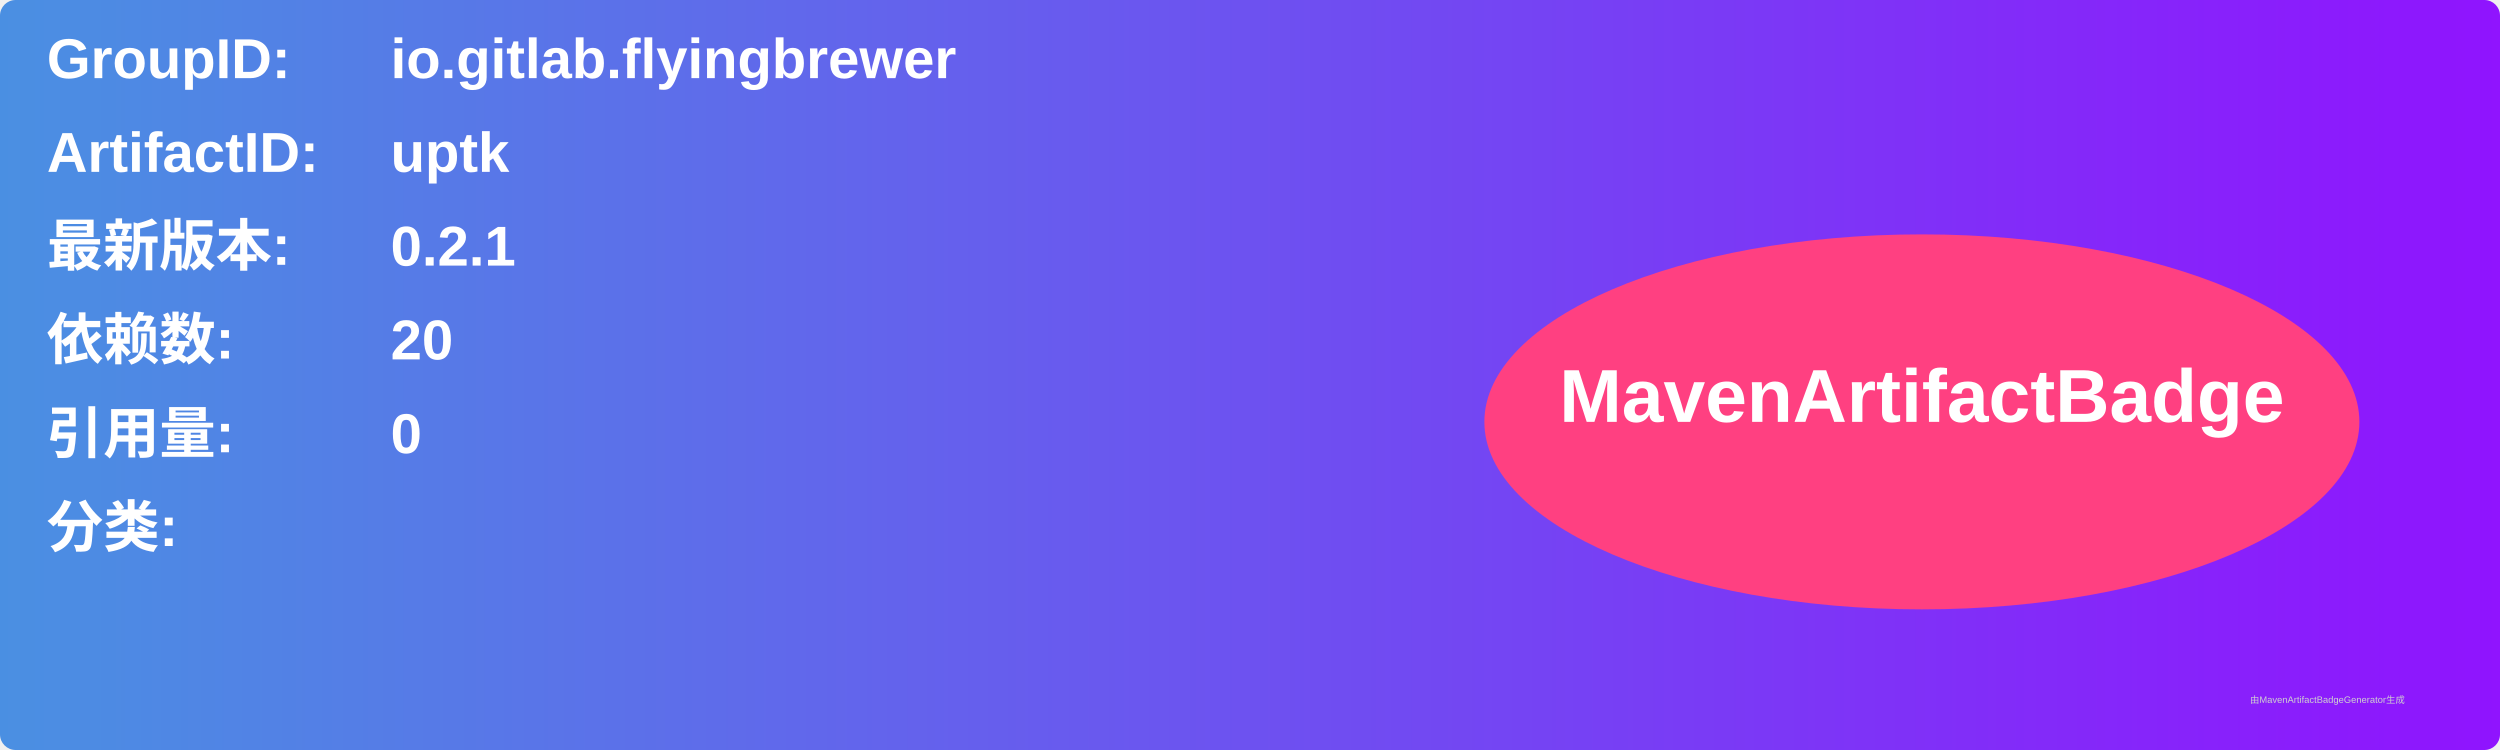
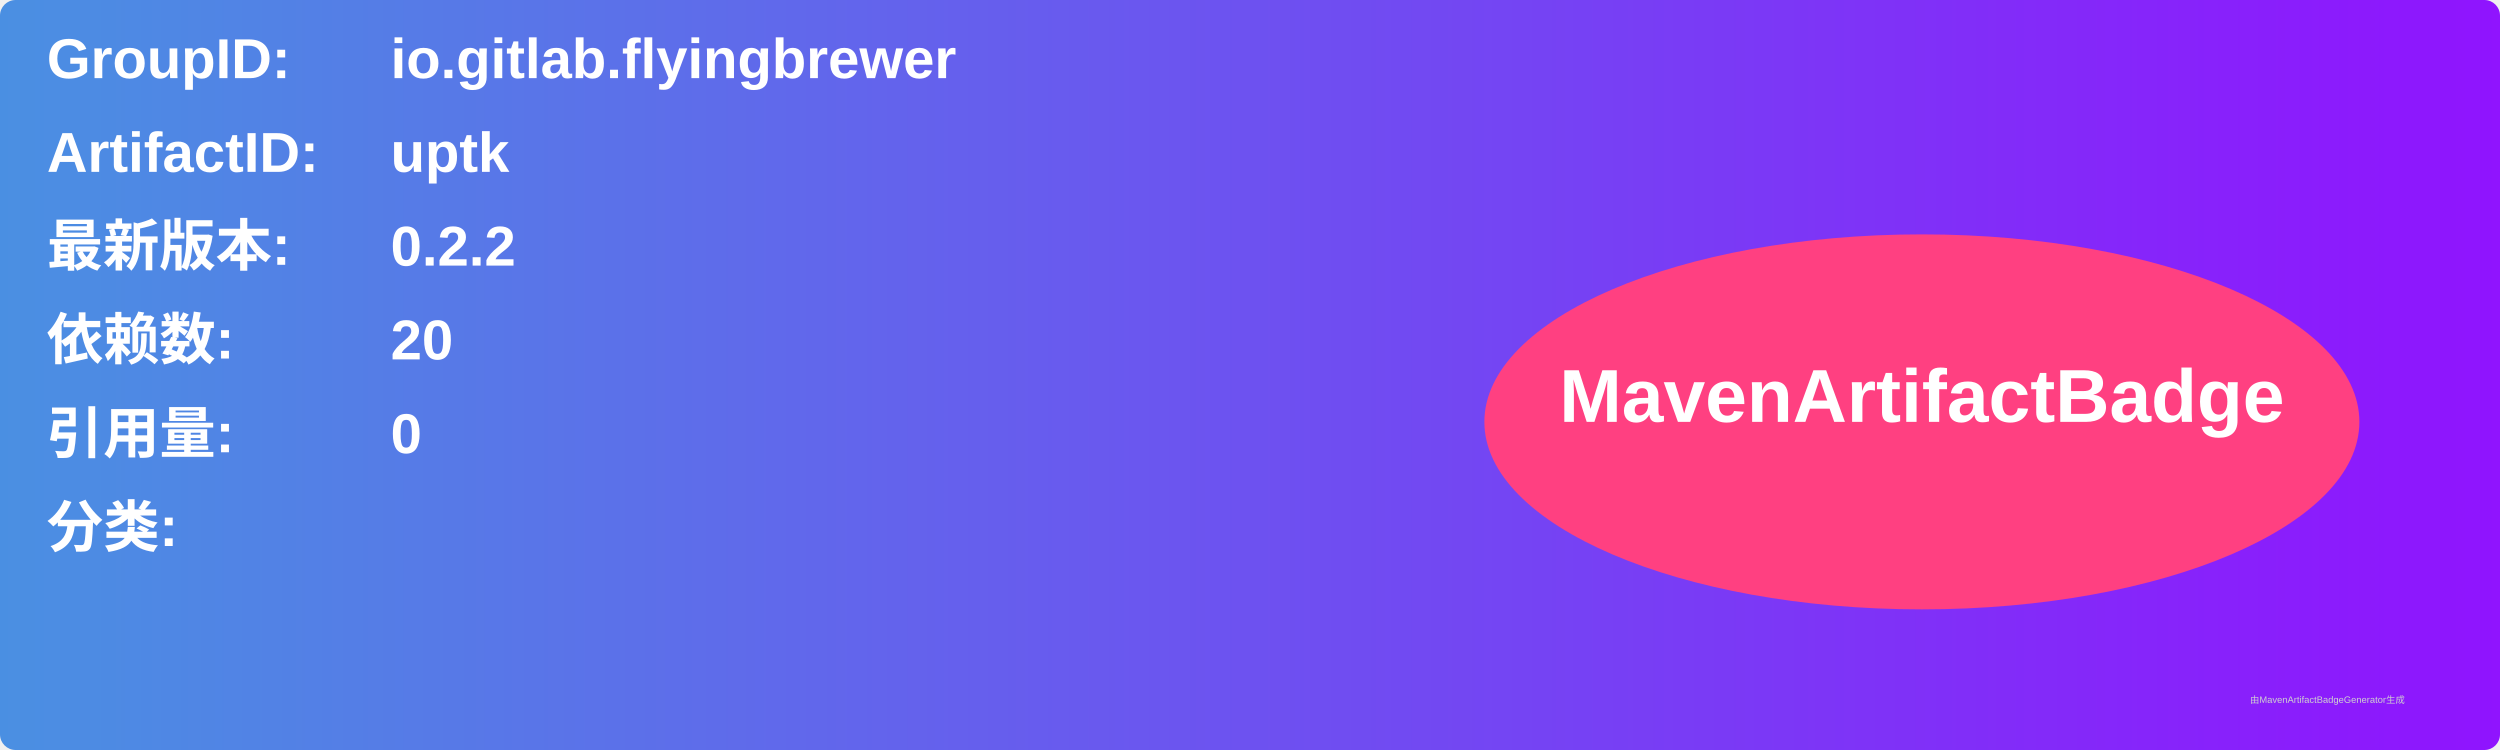
<svg xmlns="http://www.w3.org/2000/svg" width="800" height="240" viewBox="0 0 800 240">
  <linearGradient id="grad" x1="0%" y1="0%" x2="100%" y2="0%">
    <stop offset="0%" stop-color="#4a90e2" />
    <stop offset="100%" stop-color="#9013fe" />
  </linearGradient>
  <rect width="100%" height="100%" rx="5" ry="5" fill="url(#grad)" />
  <g transform="translate(15, 15)">
    <text x="0" y="10" font-family="Arial" font-size="18" fill="white" font-weight="bold" width="260">GroupID:</text>
    <text x="110" y="10" font-family="Arial" font-size="18" fill="white" font-weight="bold" width="460">io.gitlab.flyingbrewer</text>
    <text x="0" y="40" font-family="Arial" font-size="18" fill="white" font-weight="bold" width="260">ArtifactID:</text>
    <text x="110" y="40" font-family="Arial" font-size="18" fill="white" font-weight="bold" width="460">uptk</text>
    <text x="0" y="70" font-family="Arial" font-size="18" fill="white" font-weight="bold">最新版本:</text>
    <text x="110" y="70" font-family="Arial" font-size="18" fill="white" font-weight="bold">
-       <tspan font-weight="bold">0.2.1</tspan>
+       <tspan font-weight="bold">0.2.2</tspan>
    </text>
    <text x="0" y="100" font-family="Arial" font-size="18" fill="white" font-weight="bold">依赖数: </text>
    <text x="110" y="100" font-family="Arial" font-size="18" fill="white">
      <tspan font-weight="bold">20</tspan>
    </text>
    <text x="0" y="130" font-family="Arial" font-size="18" fill="white" font-weight="bold">引用量: </text>
    <text x="110" y="130" font-family="Arial" font-size="18" fill="white">
      <tspan font-weight="bold">0</tspan>
    </text>
    <text x="0" y="160" font-family="Arial" font-size="18" fill="white" font-weight="bold">分类:</text>
    <text x="10" y="190" font-family="Arial" font-size="10" fill="white">
      <tspan font-weight="bold" />
    </text>
    <ellipse cx="600" cy="120" rx="140" ry="60" fill="#ff4081" />
    <text x="600" y="120" text-anchor="middle" font-family="Arial" font-size="24" fill="white" font-weight="bold">MavenArtifactBadge</text>
  </g>
  <text x="720" y="225" font-family="Arial" font-size="3" fill="#d0d0d0">由MavenArtifactBadgeGenerator生成</text>
</svg>
